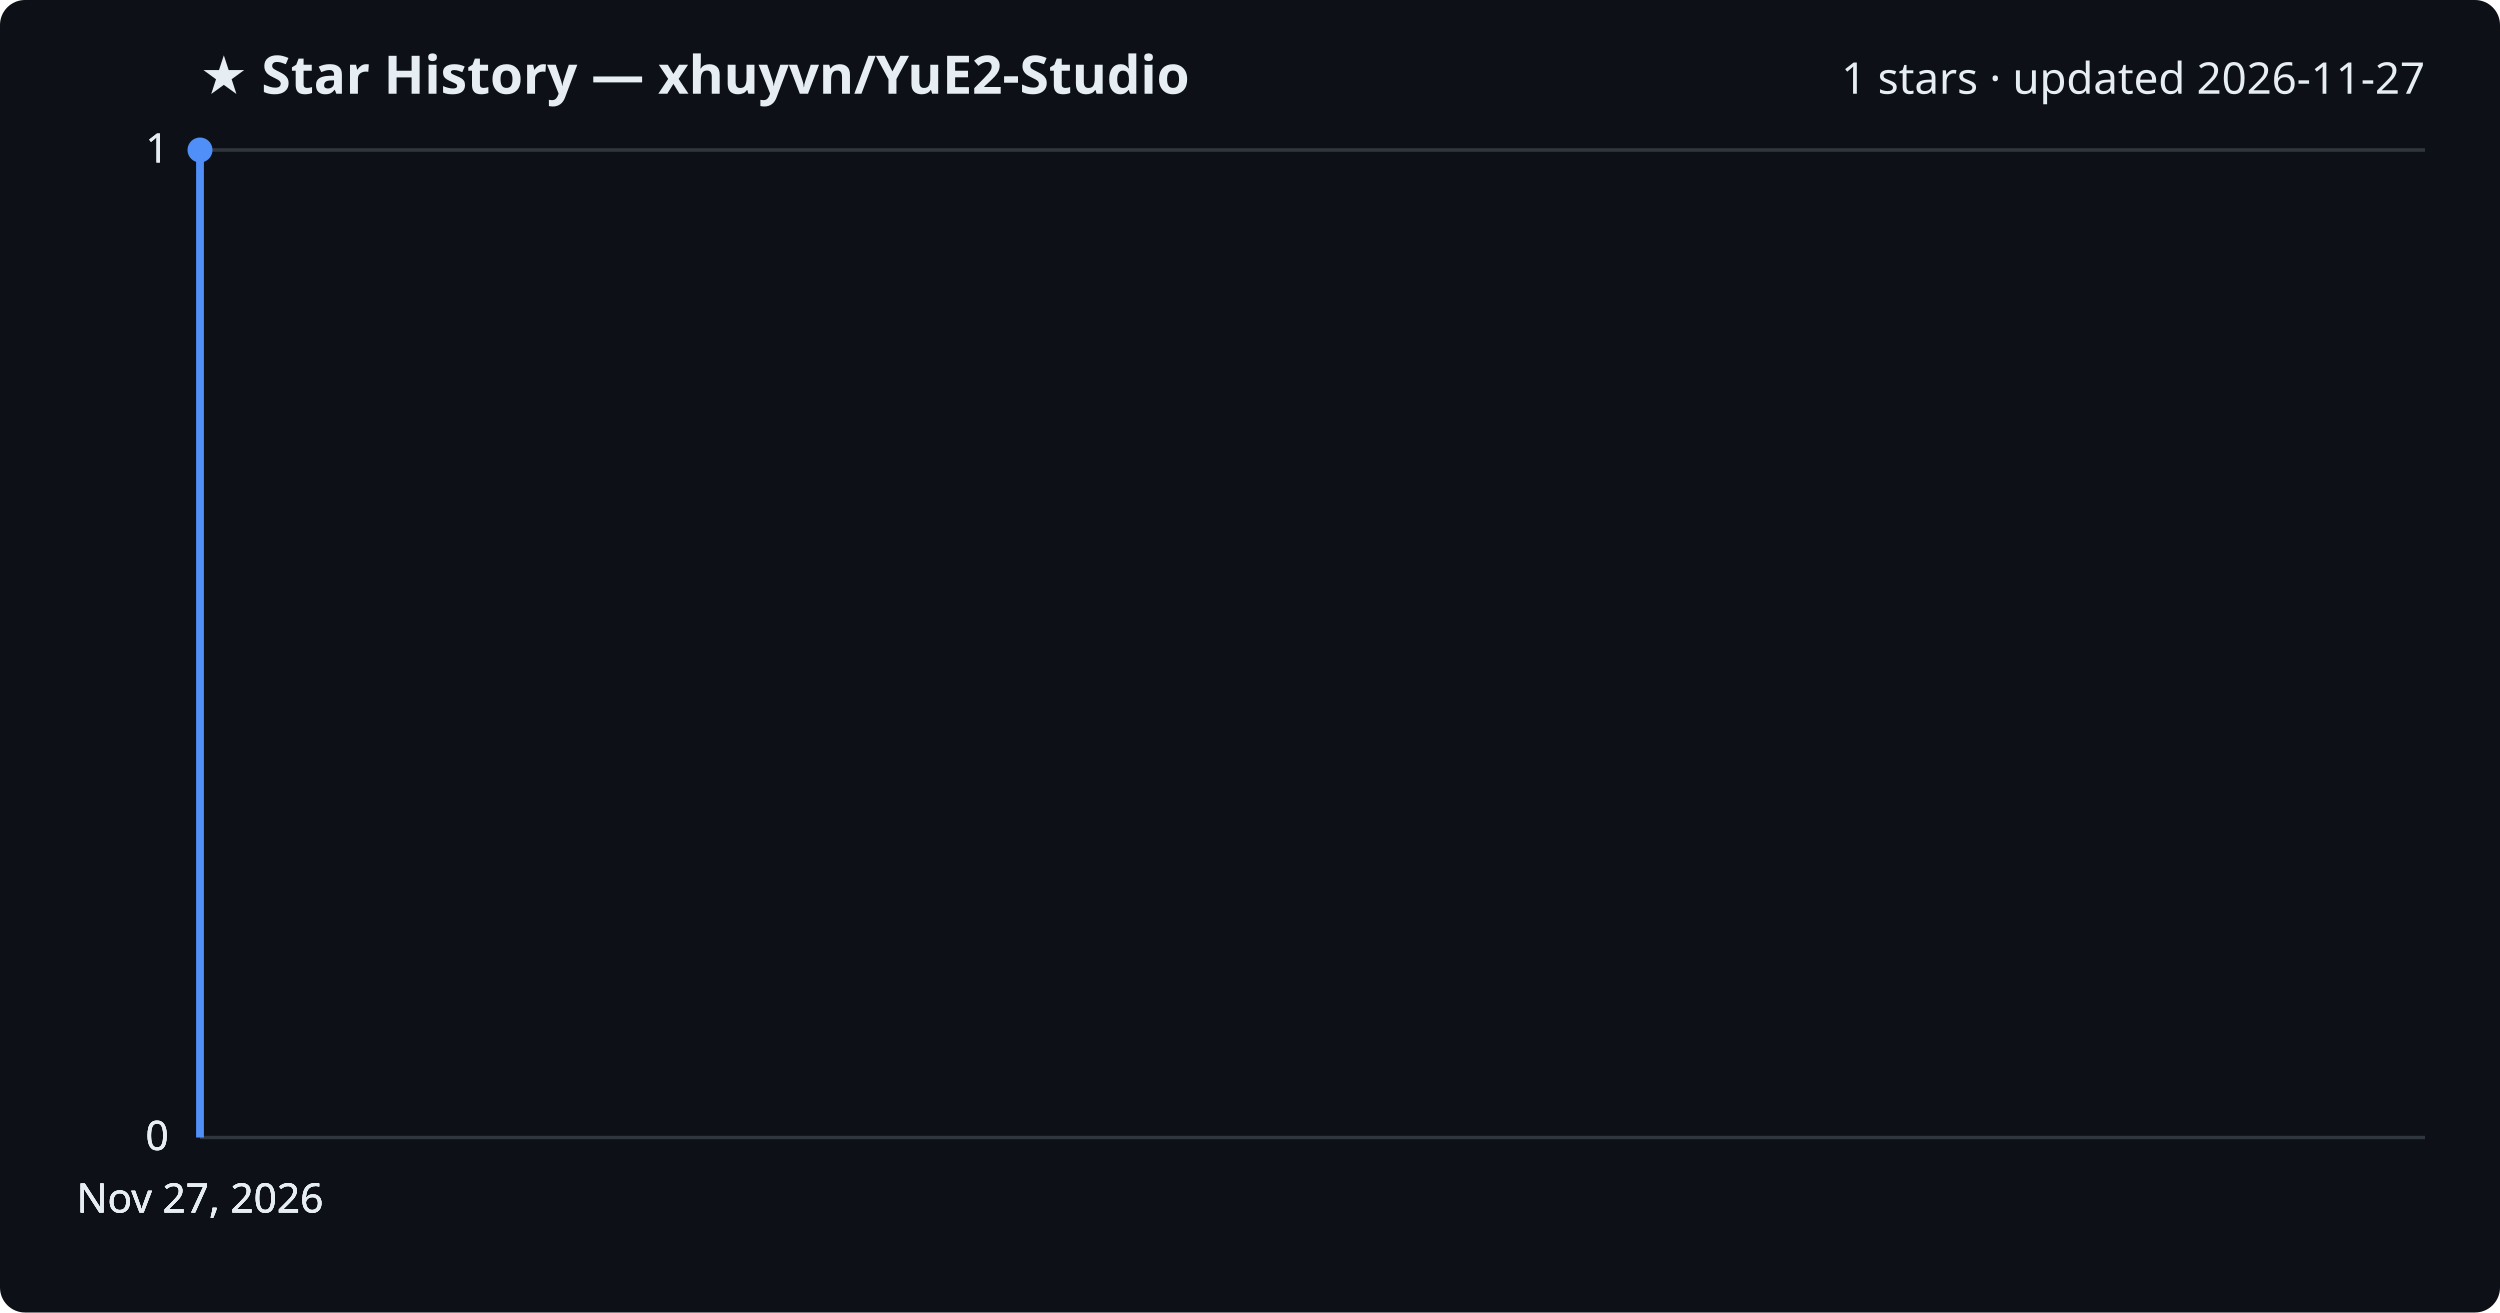
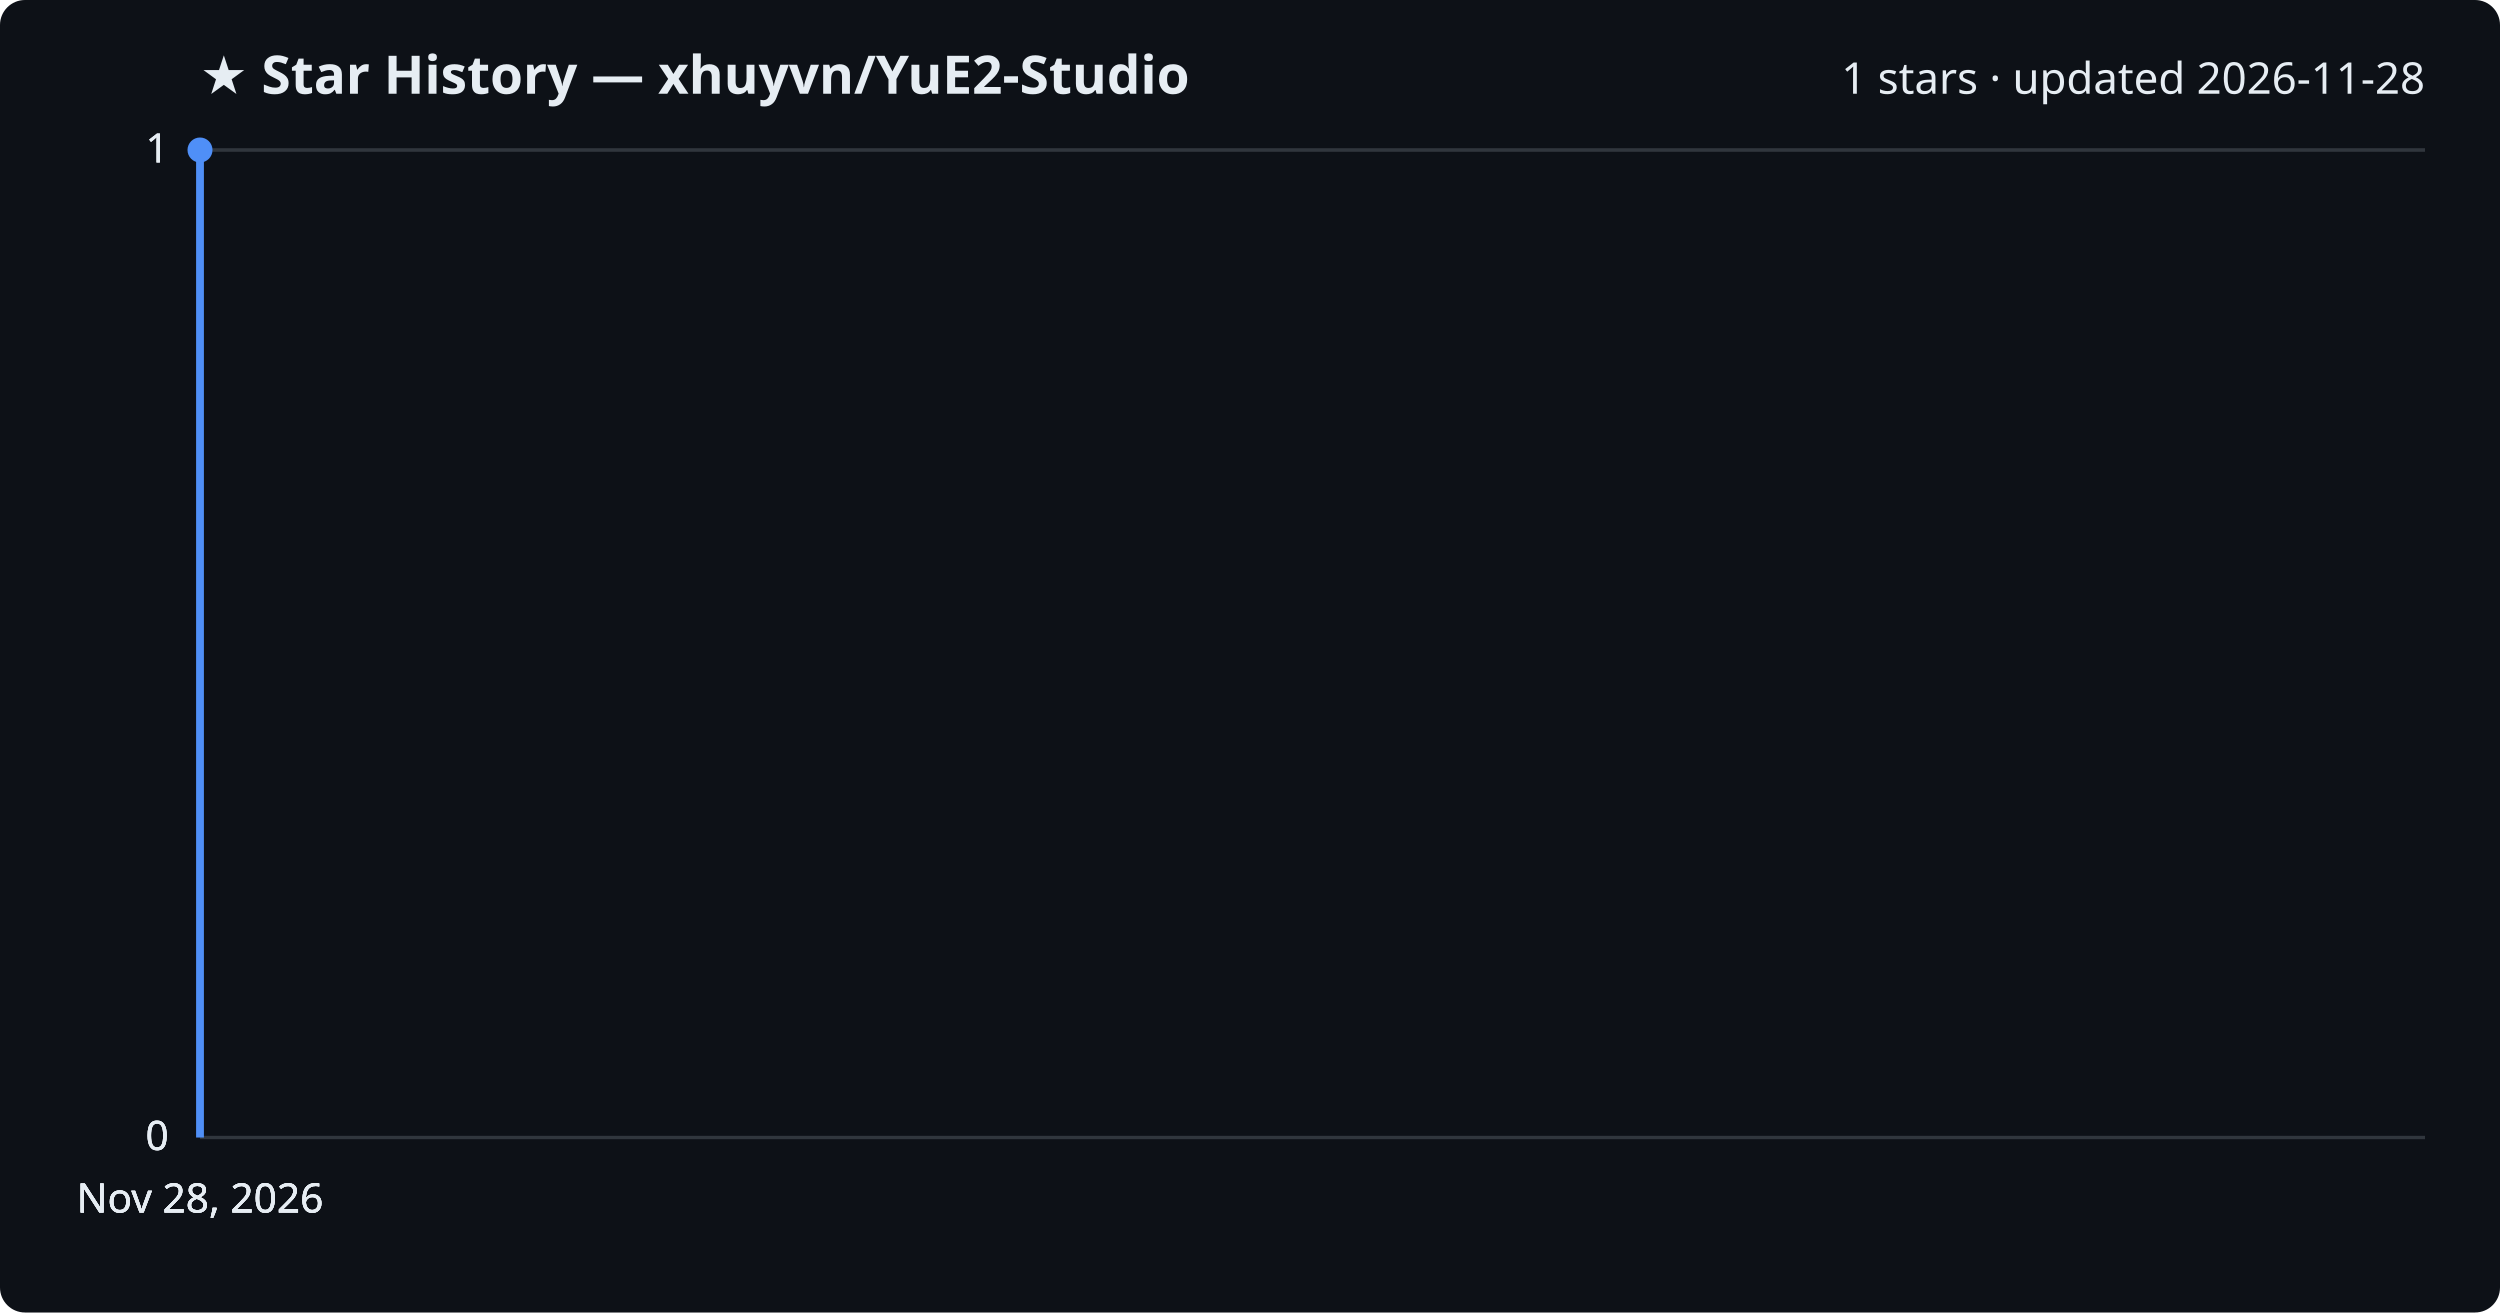
<svg xmlns="http://www.w3.org/2000/svg" viewBox="0 0 800 420" font-family="Segoe UI, sans-serif">
  <rect width="800" height="420" fill="#0d1117" rx="8" />
  <text x="64" y="30" fill="#e6edf3" font-size="17" font-weight="700">★ Star History — xhuyvn/YuE2-Studio</text>
-   <text x="776" y="30" fill="#e6edf3" font-size="14" text-anchor="end">1 stars · updated 2026-11-27</text>
+   <text x="776" y="30" fill="#e6edf3" font-size="14" text-anchor="end">1 stars · updated 2026-11-28</text>
  <line x1="64" y1="364.0" x2="776" y2="364.0" stroke="#30363d" stroke-width="1" />
  <text x="54" y="368.0" fill="#e6edf3" font-size="13" text-anchor="end">0</text>
  <line x1="64" y1="364.0" x2="776" y2="364.0" stroke="#30363d" stroke-width="1" />
  <text x="54" y="368.0" fill="#e6edf3" font-size="13" text-anchor="end">0</text>
  <line x1="64" y1="364.0" x2="776" y2="364.0" stroke="#30363d" stroke-width="1" />
  <text x="54" y="368.0" fill="#e6edf3" font-size="13" text-anchor="end">0</text>
  <line x1="64" y1="48.0" x2="776" y2="48.0" stroke="#30363d" stroke-width="1" />
  <text x="54" y="52.0" fill="#e6edf3" font-size="13" text-anchor="end">1</text>
  <line x1="64" y1="48.0" x2="776" y2="48.0" stroke="#30363d" stroke-width="1" />
  <text x="54" y="52.0" fill="#e6edf3" font-size="13" text-anchor="end">1</text>
  <path d="M64.0,364.0 L64.0,48.0 L64.0,48.0" fill="none" stroke="#4f8ff7" stroke-width="2.5" stroke-linejoin="round" />
  <circle cx="64.0" cy="48.0" r="4" fill="#4f8ff7" />
-   <text x="64.0" y="388" fill="#e6edf3" font-size="13" text-anchor="middle">Nov 27, 2026</text>
-   <text x="64.0" y="388" fill="#e6edf3" font-size="13" text-anchor="middle">Nov 27, 2026</text>
-   <text x="64.0" y="388" fill="#e6edf3" font-size="13" text-anchor="middle">Nov 27, 2026</text>
-   <text x="64.0" y="388" fill="#e6edf3" font-size="13" text-anchor="middle">Nov 27, 2026</text>
+   <text x="64.0" y="388" fill="#e6edf3" font-size="13" text-anchor="middle">Nov 28, 2026</text>
+   <text x="64.0" y="388" fill="#e6edf3" font-size="13" text-anchor="middle">Nov 28, 2026</text>
+   <text x="64.0" y="388" fill="#e6edf3" font-size="13" text-anchor="middle">Nov 28, 2026</text>
+   <text x="64.0" y="388" fill="#e6edf3" font-size="13" text-anchor="middle">Nov 28, 2026</text>
</svg>
